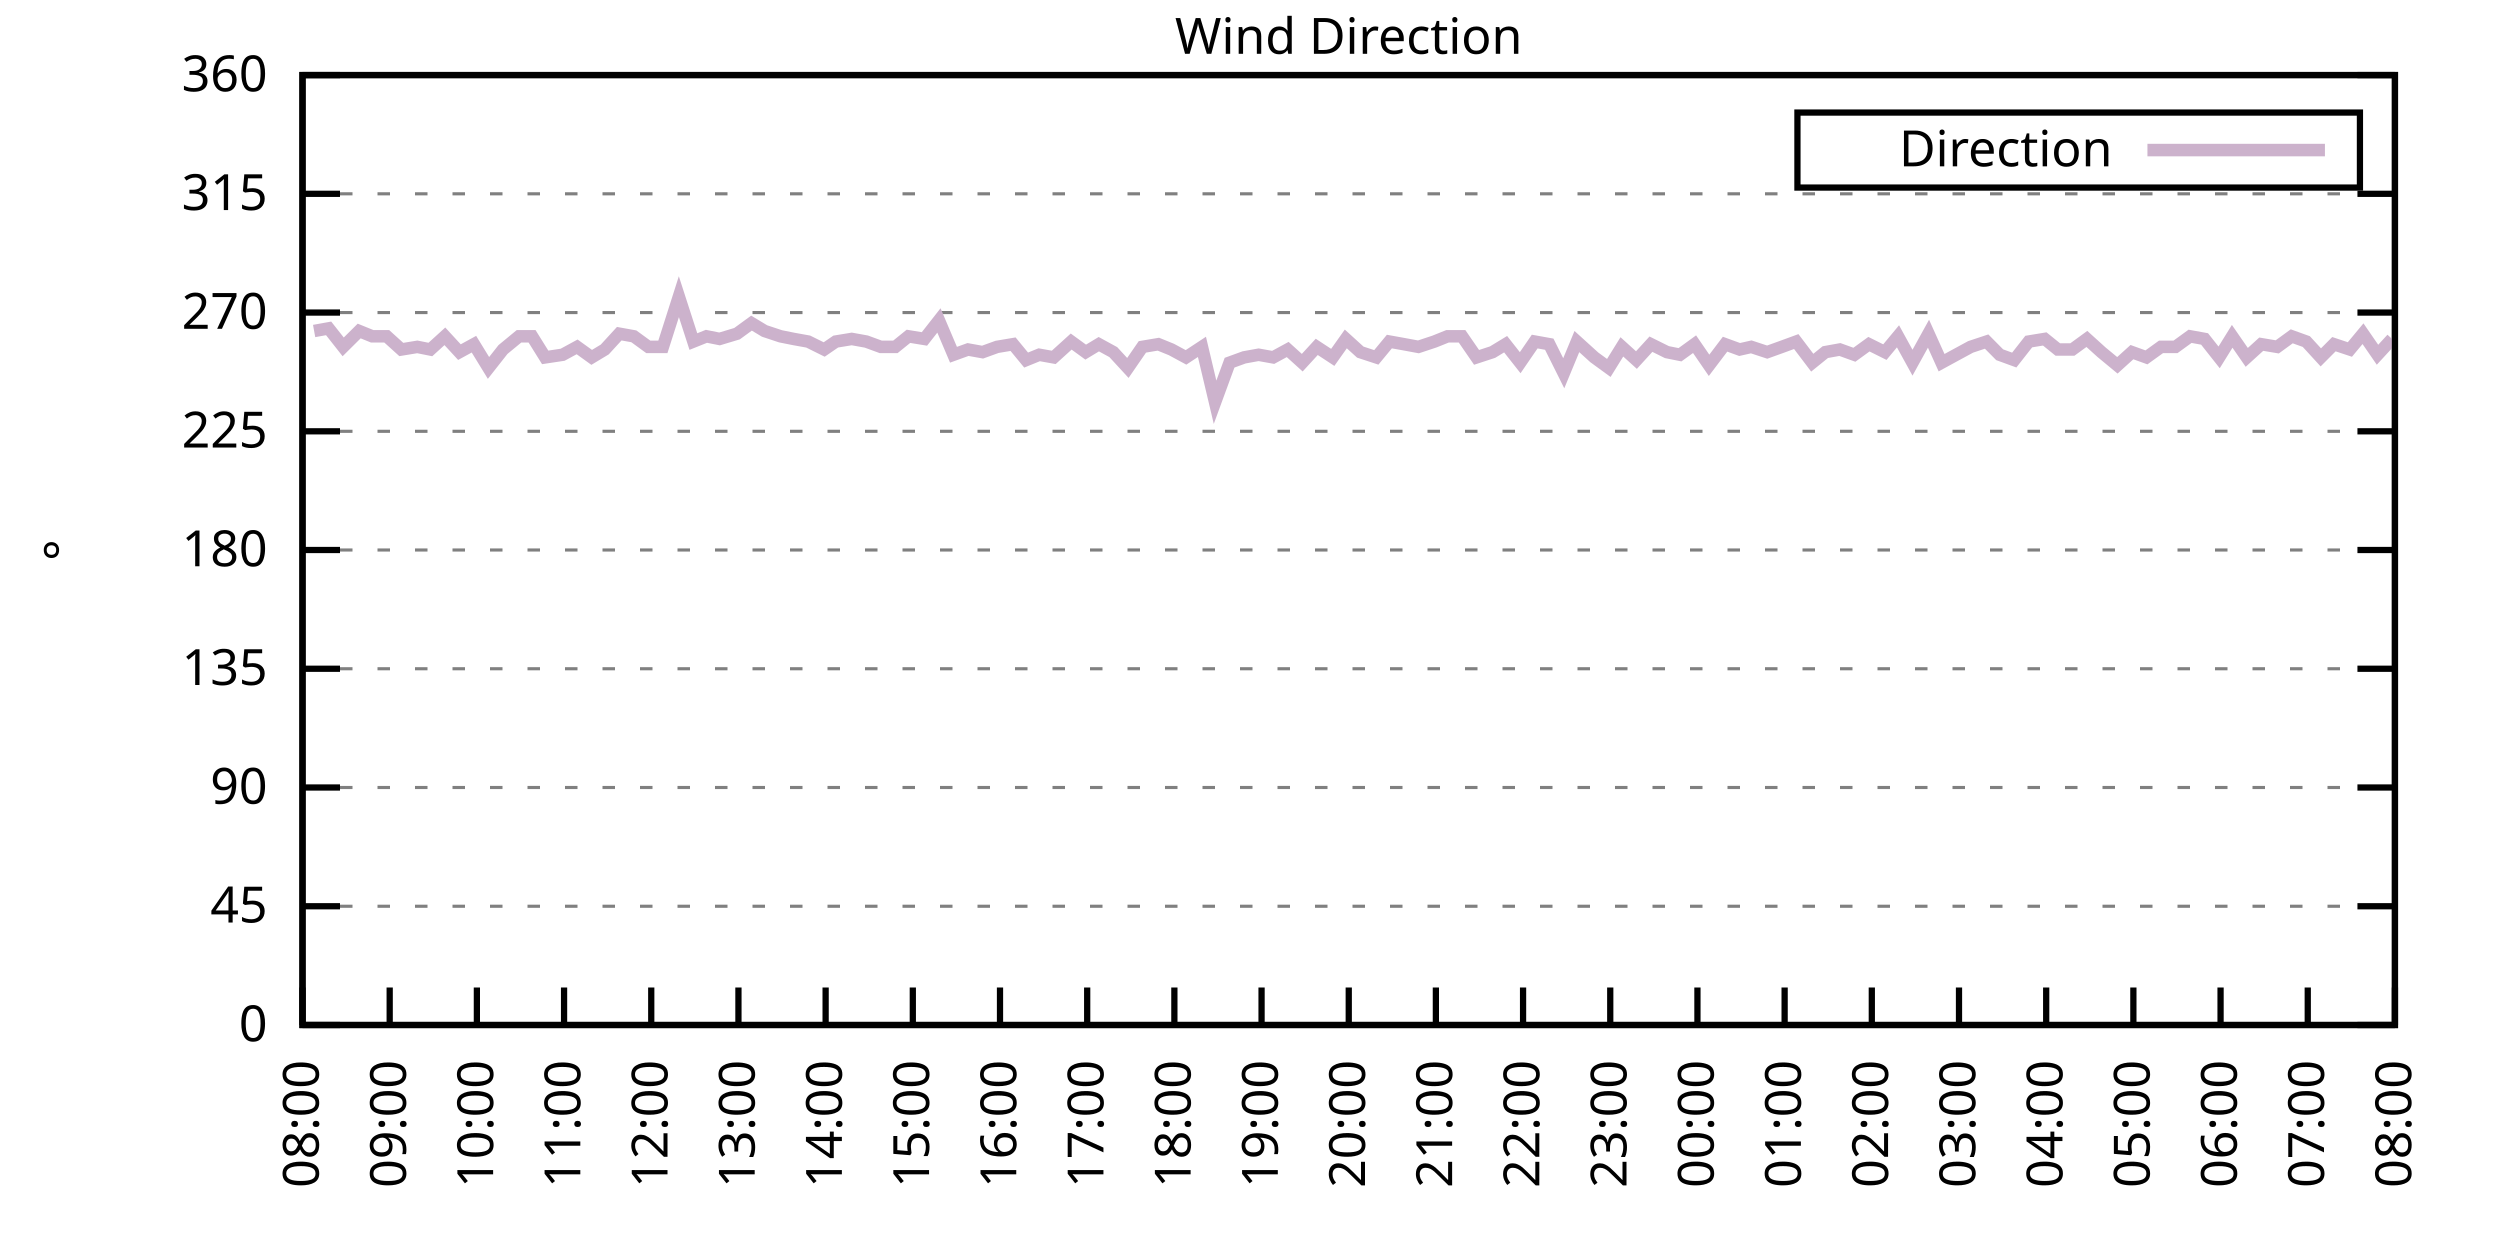
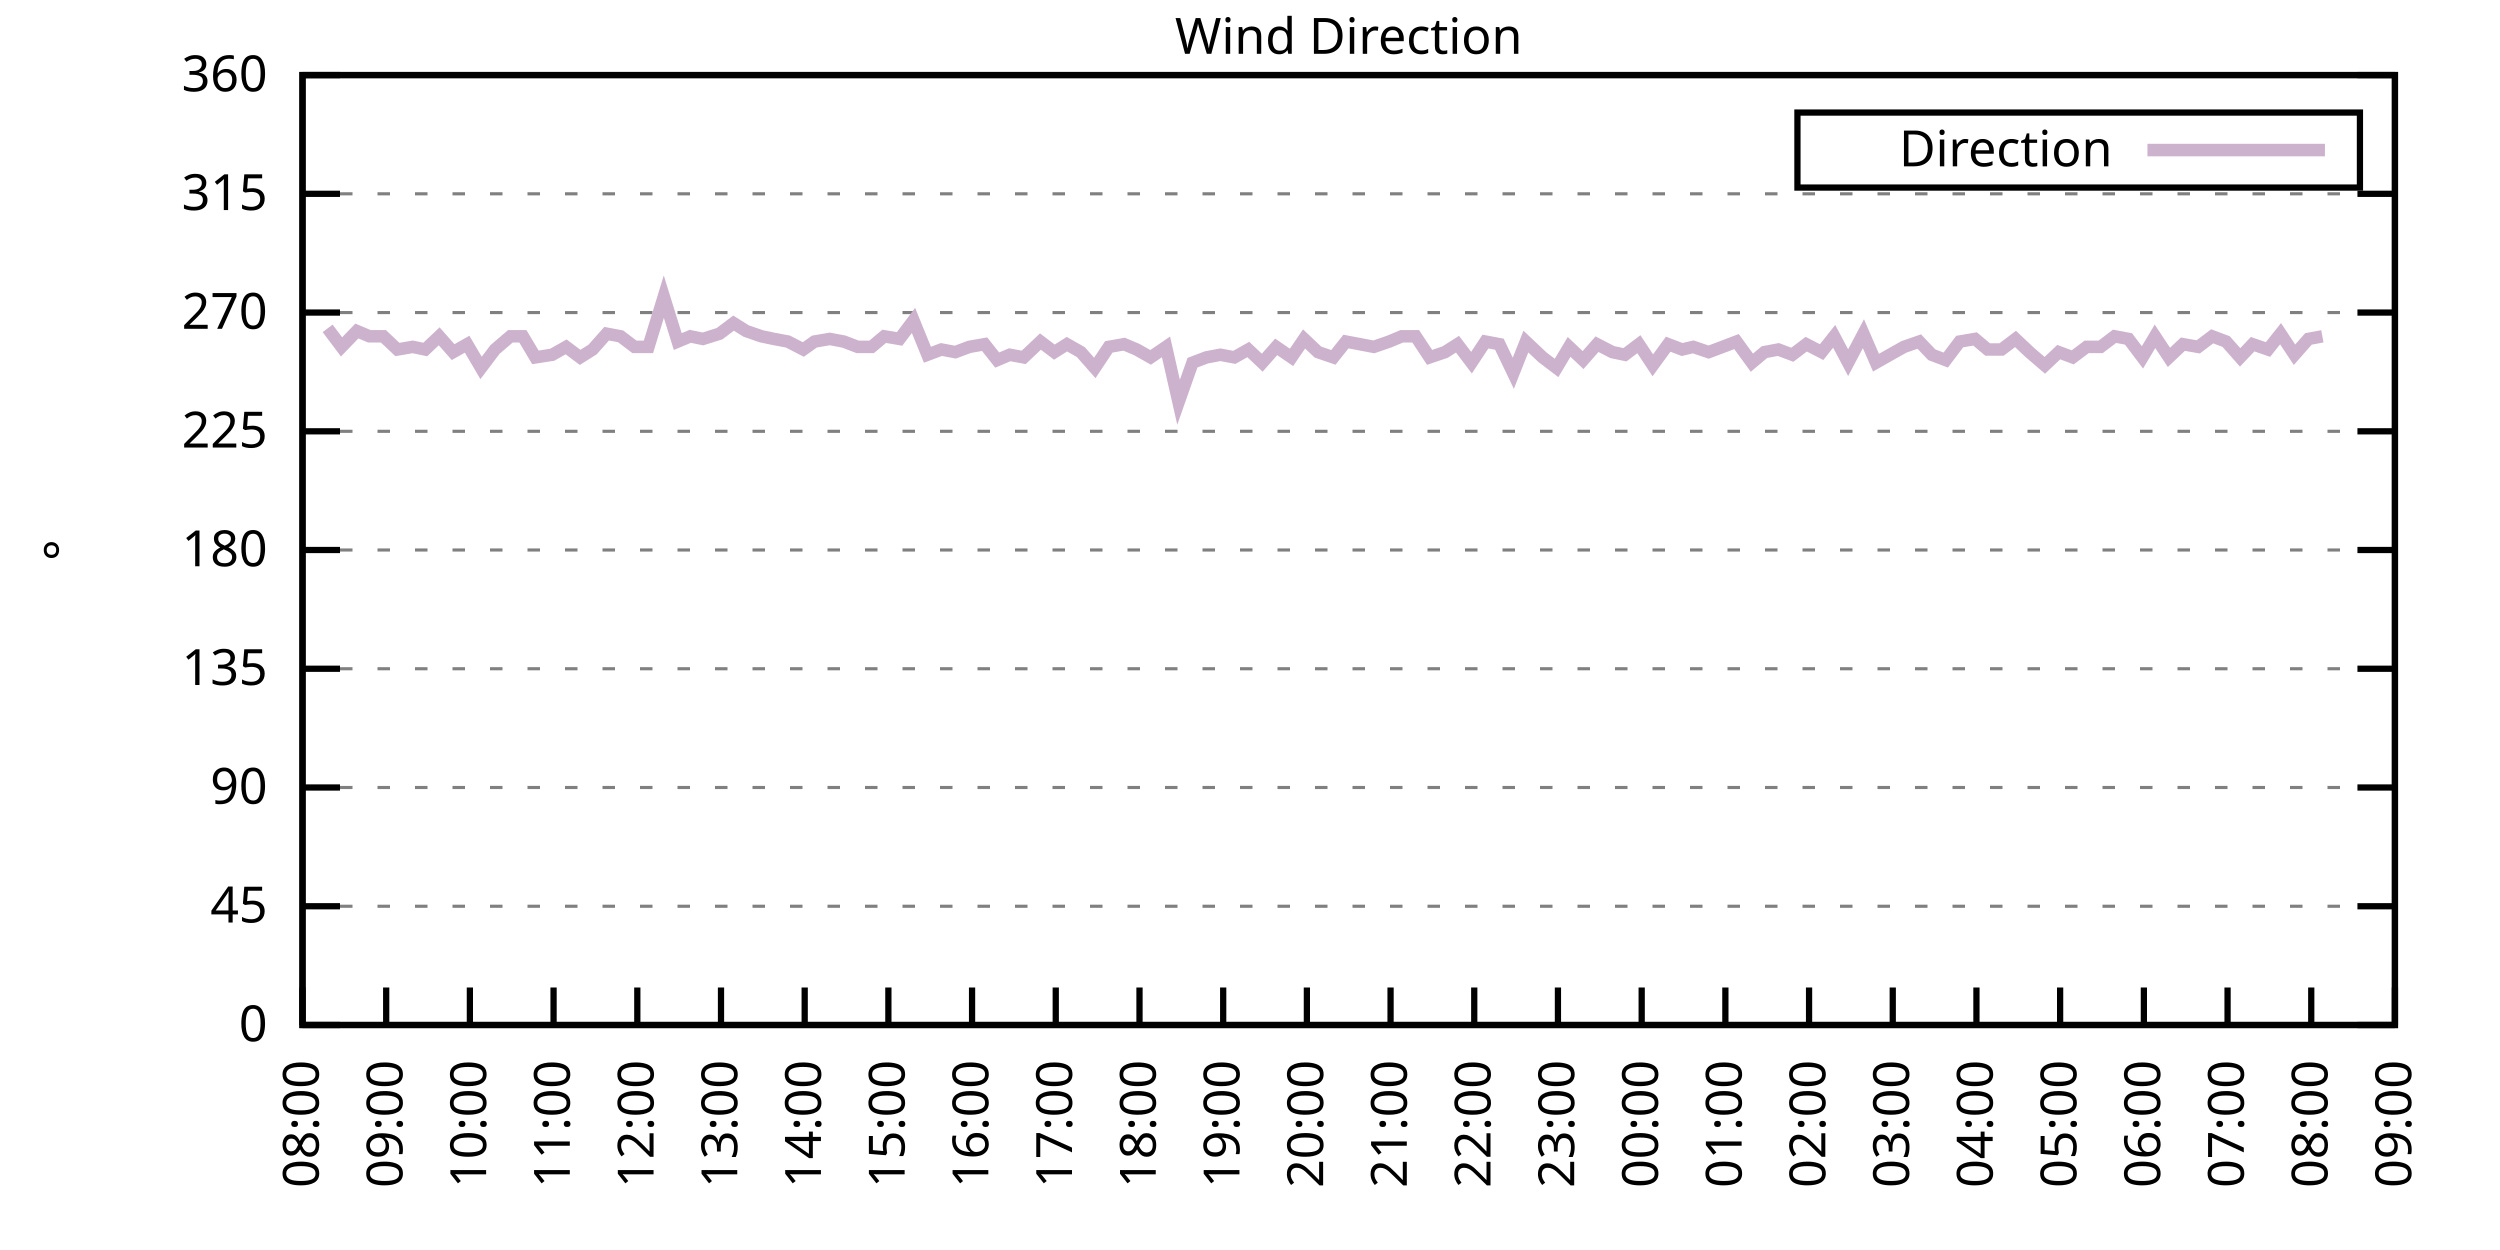
<svg xmlns="http://www.w3.org/2000/svg" xmlns:xlink="http://www.w3.org/1999/xlink" width="400" height="200" viewBox="0 0 400 200">
  <g id="gnuplot_canvas">
    <rect x="0" y="0" width="400" height="200" fill="none" />
    <defs>
      <circle id="gpDot" r="0.5" stroke-width="0.5" stroke="currentColor" />
      <path id="gpPt0" stroke-width="0.333" stroke="currentColor" d="M-1,0 h2 M0,-1 v2" />
      <path id="gpPt1" stroke-width="0.333" stroke="currentColor" d="M-1,-1 L1,1 M1,-1 L-1,1" />
      <path id="gpPt2" stroke-width="0.333" stroke="currentColor" d="M-1,0 L1,0 M0,-1 L0,1 M-1,-1 L1,1 M-1,1 L1,-1" />
      <rect id="gpPt3" stroke-width="0.333" stroke="currentColor" x="-1" y="-1" width="2" height="2" />
      <rect id="gpPt4" stroke-width="0.333" stroke="currentColor" fill="currentColor" x="-1" y="-1" width="2" height="2" />
      <circle id="gpPt5" stroke-width="0.333" stroke="currentColor" cx="0" cy="0" r="1" />
      <use xlink:href="#gpPt5" id="gpPt6" fill="currentColor" stroke="none" />
      <path id="gpPt7" stroke-width="0.333" stroke="currentColor" d="M0,-1.33 L-1.33,0.67 L1.33,0.67 z" />
      <use xlink:href="#gpPt7" id="gpPt8" fill="currentColor" stroke="none" />
      <use xlink:href="#gpPt7" id="gpPt9" stroke="currentColor" transform="rotate(180)" />
      <use xlink:href="#gpPt9" id="gpPt10" fill="currentColor" stroke="none" />
      <use xlink:href="#gpPt3" id="gpPt11" stroke="currentColor" transform="rotate(45)" />
      <use xlink:href="#gpPt11" id="gpPt12" fill="currentColor" stroke="none" />
      <path id="gpPt13" stroke-width="0.333" stroke="currentColor" d="M0,1.330 L1.265,0.411 L0.782,-1.067 L-0.782,-1.076 L-1.265,0.411 z" />
      <use xlink:href="#gpPt13" id="gpPt14" fill="currentColor" stroke="none" />
      <filter id="textbox" filterUnits="objectBoundingBox" x="0" y="0" height="1" width="1">
        <feFlood flood-color="white" flood-opacity="1" result="bgnd" />
        <feComposite in="SourceGraphic" in2="bgnd" operator="atop" />
      </filter>
      <filter id="greybox" filterUnits="objectBoundingBox" x="0" y="0" height="1" width="1">
        <feFlood flood-color="lightgrey" flood-opacity="1" result="grey" />
        <feComposite in="SourceGraphic" in2="grey" operator="atop" />
      </filter>
    </defs>
    <g fill="none" color="white" stroke="currentColor" stroke-width="1.00" stroke-linecap="butt" stroke-linejoin="miter">
</g>
    <g fill="none" color="black" stroke="currentColor" stroke-width="1.00" stroke-linecap="butt" stroke-linejoin="miter">
      <g stroke="none" shape-rendering="crispEdges">
        <polygon fill="rgb(255, 255, 255)" points="48.40,164.00 383.18,164.00 383.18,12.02 48.40,12.02 " />
      </g>
    </g>
    <g fill="none" color="black" stroke="currentColor" stroke-width="1.00" stroke-linecap="butt" stroke-linejoin="miter">
</g>
    <g fill="none" color="black" stroke="black" stroke-width="0.50" stroke-linecap="butt" stroke-linejoin="miter">
</g>
    <g fill="none" color="gray" stroke="currentColor" stroke-width="0.50" stroke-linecap="butt" stroke-linejoin="miter">
      <path stroke="gray" stroke-dasharray="2,4" class="gridline" d="M48.40,164.00 L383.19,164.00  " />
    </g>
    <g fill="none" color="gray" stroke="gray" stroke-width="1.00" stroke-linecap="butt" stroke-linejoin="miter">
</g>
    <g fill="none" color="black" stroke="currentColor" stroke-width="1.00" stroke-linecap="butt" stroke-linejoin="miter">
      <path stroke="black" d="M48.40,164.00 L54.40,164.00 M383.19,164.00 L377.19,164.00  " />
      <g transform="translate(42.80,166.60)" stroke="none" fill="black" font-family="Sans" font-size="8.00" text-anchor="end">
        <text>
          <tspan font-family="Sans"> 0</tspan>
        </text>
      </g>
    </g>
    <g fill="none" color="black" stroke="currentColor" stroke-width="1.00" stroke-linecap="butt" stroke-linejoin="miter">
</g>
    <g fill="none" color="black" stroke="black" stroke-width="0.50" stroke-linecap="butt" stroke-linejoin="miter">
</g>
    <g fill="none" color="gray" stroke="currentColor" stroke-width="0.50" stroke-linecap="butt" stroke-linejoin="miter">
      <path stroke="gray" stroke-dasharray="2,4" class="gridline" d="M48.40,145.00 L383.19,145.00  " />
    </g>
    <g fill="none" color="gray" stroke="gray" stroke-width="1.00" stroke-linecap="butt" stroke-linejoin="miter">
</g>
    <g fill="none" color="black" stroke="currentColor" stroke-width="1.00" stroke-linecap="butt" stroke-linejoin="miter">
      <path stroke="black" d="M48.40,145.00 L54.40,145.00 M383.19,145.00 L377.19,145.00  " />
      <g transform="translate(42.80,147.60)" stroke="none" fill="black" font-family="Sans" font-size="8.00" text-anchor="end">
        <text>
          <tspan font-family="Sans"> 45</tspan>
        </text>
      </g>
    </g>
    <g fill="none" color="black" stroke="currentColor" stroke-width="1.00" stroke-linecap="butt" stroke-linejoin="miter">
</g>
    <g fill="none" color="black" stroke="black" stroke-width="0.50" stroke-linecap="butt" stroke-linejoin="miter">
</g>
    <g fill="none" color="gray" stroke="currentColor" stroke-width="0.50" stroke-linecap="butt" stroke-linejoin="miter">
      <path stroke="gray" stroke-dasharray="2,4" class="gridline" d="M48.40,126.00 L383.19,126.00  " />
    </g>
    <g fill="none" color="gray" stroke="gray" stroke-width="1.00" stroke-linecap="butt" stroke-linejoin="miter">
</g>
    <g fill="none" color="black" stroke="currentColor" stroke-width="1.00" stroke-linecap="butt" stroke-linejoin="miter">
      <path stroke="black" d="M48.40,126.00 L54.40,126.00 M383.19,126.00 L377.19,126.00  " />
      <g transform="translate(42.80,128.60)" stroke="none" fill="black" font-family="Sans" font-size="8.00" text-anchor="end">
        <text>
          <tspan font-family="Sans"> 90</tspan>
        </text>
      </g>
    </g>
    <g fill="none" color="black" stroke="currentColor" stroke-width="1.00" stroke-linecap="butt" stroke-linejoin="miter">
</g>
    <g fill="none" color="black" stroke="black" stroke-width="0.50" stroke-linecap="butt" stroke-linejoin="miter">
</g>
    <g fill="none" color="gray" stroke="currentColor" stroke-width="0.50" stroke-linecap="butt" stroke-linejoin="miter">
      <path stroke="gray" stroke-dasharray="2,4" class="gridline" d="M48.40,107.00 L383.19,107.00  " />
    </g>
    <g fill="none" color="gray" stroke="gray" stroke-width="1.00" stroke-linecap="butt" stroke-linejoin="miter">
</g>
    <g fill="none" color="black" stroke="currentColor" stroke-width="1.00" stroke-linecap="butt" stroke-linejoin="miter">
      <path stroke="black" d="M48.40,107.00 L54.40,107.00 M383.19,107.00 L377.19,107.00  " />
      <g transform="translate(42.80,109.60)" stroke="none" fill="black" font-family="Sans" font-size="8.00" text-anchor="end">
        <text>
          <tspan font-family="Sans"> 135</tspan>
        </text>
      </g>
    </g>
    <g fill="none" color="black" stroke="currentColor" stroke-width="1.00" stroke-linecap="butt" stroke-linejoin="miter">
</g>
    <g fill="none" color="black" stroke="black" stroke-width="0.50" stroke-linecap="butt" stroke-linejoin="miter">
</g>
    <g fill="none" color="gray" stroke="currentColor" stroke-width="0.50" stroke-linecap="butt" stroke-linejoin="miter">
      <path stroke="gray" stroke-dasharray="2,4" class="gridline" d="M48.40,88.00 L383.19,88.00  " />
    </g>
    <g fill="none" color="gray" stroke="gray" stroke-width="1.00" stroke-linecap="butt" stroke-linejoin="miter">
</g>
    <g fill="none" color="black" stroke="currentColor" stroke-width="1.00" stroke-linecap="butt" stroke-linejoin="miter">
      <path stroke="black" d="M48.40,88.00 L54.40,88.00 M383.19,88.00 L377.19,88.00  " />
      <g transform="translate(42.80,90.60)" stroke="none" fill="black" font-family="Sans" font-size="8.00" text-anchor="end">
        <text>
          <tspan font-family="Sans"> 180</tspan>
        </text>
      </g>
    </g>
    <g fill="none" color="black" stroke="currentColor" stroke-width="1.00" stroke-linecap="butt" stroke-linejoin="miter">
</g>
    <g fill="none" color="black" stroke="black" stroke-width="0.50" stroke-linecap="butt" stroke-linejoin="miter">
</g>
    <g fill="none" color="gray" stroke="currentColor" stroke-width="0.50" stroke-linecap="butt" stroke-linejoin="miter">
      <path stroke="gray" stroke-dasharray="2,4" class="gridline" d="M48.40,69.01 L383.19,69.01  " />
    </g>
    <g fill="none" color="gray" stroke="gray" stroke-width="1.00" stroke-linecap="butt" stroke-linejoin="miter">
</g>
    <g fill="none" color="black" stroke="currentColor" stroke-width="1.00" stroke-linecap="butt" stroke-linejoin="miter">
      <path stroke="black" d="M48.40,69.01 L54.40,69.01 M383.19,69.01 L377.19,69.01  " />
      <g transform="translate(42.80,71.61)" stroke="none" fill="black" font-family="Sans" font-size="8.00" text-anchor="end">
        <text>
          <tspan font-family="Sans"> 225</tspan>
        </text>
      </g>
    </g>
    <g fill="none" color="black" stroke="currentColor" stroke-width="1.00" stroke-linecap="butt" stroke-linejoin="miter">
</g>
    <g fill="none" color="black" stroke="black" stroke-width="0.50" stroke-linecap="butt" stroke-linejoin="miter">
</g>
    <g fill="none" color="gray" stroke="currentColor" stroke-width="0.50" stroke-linecap="butt" stroke-linejoin="miter">
      <path stroke="gray" stroke-dasharray="2,4" class="gridline" d="M48.40,50.01 L383.19,50.01  " />
    </g>
    <g fill="none" color="gray" stroke="gray" stroke-width="1.00" stroke-linecap="butt" stroke-linejoin="miter">
</g>
    <g fill="none" color="black" stroke="currentColor" stroke-width="1.00" stroke-linecap="butt" stroke-linejoin="miter">
      <path stroke="black" d="M48.40,50.01 L54.40,50.01 M383.19,50.01 L377.19,50.01  " />
      <g transform="translate(42.80,52.61)" stroke="none" fill="black" font-family="Sans" font-size="8.00" text-anchor="end">
        <text>
          <tspan font-family="Sans"> 270</tspan>
        </text>
      </g>
    </g>
    <g fill="none" color="black" stroke="currentColor" stroke-width="1.00" stroke-linecap="butt" stroke-linejoin="miter">
</g>
    <g fill="none" color="black" stroke="black" stroke-width="0.50" stroke-linecap="butt" stroke-linejoin="miter">
</g>
    <g fill="none" color="gray" stroke="currentColor" stroke-width="0.50" stroke-linecap="butt" stroke-linejoin="miter">
      <path stroke="gray" stroke-dasharray="2,4" class="gridline" d="M48.40,31.01 L383.19,31.01  " />
    </g>
    <g fill="none" color="gray" stroke="gray" stroke-width="1.00" stroke-linecap="butt" stroke-linejoin="miter">
</g>
    <g fill="none" color="black" stroke="currentColor" stroke-width="1.00" stroke-linecap="butt" stroke-linejoin="miter">
      <path stroke="black" d="M48.40,31.01 L54.40,31.01 M383.19,31.01 L377.19,31.01  " />
      <g transform="translate(42.80,33.61)" stroke="none" fill="black" font-family="Sans" font-size="8.00" text-anchor="end">
        <text>
          <tspan font-family="Sans"> 315</tspan>
        </text>
      </g>
    </g>
    <g fill="none" color="black" stroke="currentColor" stroke-width="1.00" stroke-linecap="butt" stroke-linejoin="miter">
</g>
    <g fill="none" color="black" stroke="black" stroke-width="0.50" stroke-linecap="butt" stroke-linejoin="miter">
</g>
    <g fill="none" color="gray" stroke="currentColor" stroke-width="0.50" stroke-linecap="butt" stroke-linejoin="miter">
      <path stroke="gray" stroke-dasharray="2,4" class="gridline" d="M48.40,12.01 L383.19,12.01  " />
    </g>
    <g fill="none" color="gray" stroke="gray" stroke-width="1.00" stroke-linecap="butt" stroke-linejoin="miter">
</g>
    <g fill="none" color="black" stroke="currentColor" stroke-width="1.00" stroke-linecap="butt" stroke-linejoin="miter">
      <path stroke="black" d="M48.40,12.01 L54.40,12.01 M383.19,12.01 L377.19,12.01  " />
      <g transform="translate(42.80,14.61)" stroke="none" fill="black" font-family="Sans" font-size="8.00" text-anchor="end">
        <text>
          <tspan font-family="Sans"> 360</tspan>
        </text>
      </g>
    </g>
    <g fill="none" color="black" stroke="currentColor" stroke-width="1.00" stroke-linecap="butt" stroke-linejoin="miter">
      <path stroke="black" d="M48.40,164.00 L48.40,158.00  " />
      <g transform="translate(51.00,169.60) rotate(270.00)" stroke="none" fill="black" font-family="Sans" font-size="8.00" text-anchor="end">
        <text>
          <tspan font-family="Sans">08:00</tspan>
        </text>
      </g>
    </g>
    <g fill="none" color="black" stroke="currentColor" stroke-width="1.00" stroke-linecap="butt" stroke-linejoin="miter">
-       <path stroke="black" d="M62.35,164.00 L62.35,158.00  " />
-       <g transform="translate(64.95,169.60) rotate(270.00)" stroke="none" fill="black" font-family="Sans" font-size="8.00" text-anchor="end">
+       <path stroke="black" d="M61.79,164.00 L61.79,158.00  " />
+       <g transform="translate(64.39,169.60) rotate(270.00)" stroke="none" fill="black" font-family="Sans" font-size="8.00" text-anchor="end">
        <text>
          <tspan font-family="Sans">09:00</tspan>
        </text>
      </g>
    </g>
    <g fill="none" color="black" stroke="currentColor" stroke-width="1.00" stroke-linecap="butt" stroke-linejoin="miter">
-       <path stroke="black" d="M76.30,164.00 L76.30,158.00  " />
-       <g transform="translate(78.90,169.60) rotate(270.00)" stroke="none" fill="black" font-family="Sans" font-size="8.00" text-anchor="end">
+       <path stroke="black" d="M75.18,164.00 L75.18,158.00  " />
+       <g transform="translate(77.78,169.60) rotate(270.00)" stroke="none" fill="black" font-family="Sans" font-size="8.00" text-anchor="end">
        <text>
          <tspan font-family="Sans">10:00</tspan>
        </text>
      </g>
    </g>
    <g fill="none" color="black" stroke="currentColor" stroke-width="1.00" stroke-linecap="butt" stroke-linejoin="miter">
-       <path stroke="black" d="M90.25,164.00 L90.25,158.00  " />
-       <g transform="translate(92.85,169.60) rotate(270.00)" stroke="none" fill="black" font-family="Sans" font-size="8.00" text-anchor="end">
+       <path stroke="black" d="M88.57,164.00 L88.57,158.00  " />
+       <g transform="translate(91.17,169.60) rotate(270.00)" stroke="none" fill="black" font-family="Sans" font-size="8.00" text-anchor="end">
        <text>
          <tspan font-family="Sans">11:00</tspan>
        </text>
      </g>
    </g>
    <g fill="none" color="black" stroke="currentColor" stroke-width="1.00" stroke-linecap="butt" stroke-linejoin="miter">
-       <path stroke="black" d="M104.20,164.00 L104.20,158.00  " />
-       <g transform="translate(106.80,169.60) rotate(270.00)" stroke="none" fill="black" font-family="Sans" font-size="8.00" text-anchor="end">
+       <path stroke="black" d="M101.97,164.00 L101.97,158.00  " />
+       <g transform="translate(104.57,169.60) rotate(270.00)" stroke="none" fill="black" font-family="Sans" font-size="8.00" text-anchor="end">
        <text>
          <tspan font-family="Sans">12:00</tspan>
        </text>
      </g>
    </g>
    <g fill="none" color="black" stroke="currentColor" stroke-width="1.00" stroke-linecap="butt" stroke-linejoin="miter">
-       <path stroke="black" d="M118.15,164.00 L118.15,158.00  " />
-       <g transform="translate(120.75,169.60) rotate(270.00)" stroke="none" fill="black" font-family="Sans" font-size="8.00" text-anchor="end">
+       <path stroke="black" d="M115.36,164.00 L115.36,158.00  " />
+       <g transform="translate(117.96,169.60) rotate(270.00)" stroke="none" fill="black" font-family="Sans" font-size="8.00" text-anchor="end">
        <text>
          <tspan font-family="Sans">13:00</tspan>
        </text>
      </g>
    </g>
    <g fill="none" color="black" stroke="currentColor" stroke-width="1.00" stroke-linecap="butt" stroke-linejoin="miter">
-       <path stroke="black" d="M132.10,164.00 L132.10,158.00  " />
-       <g transform="translate(134.70,169.60) rotate(270.00)" stroke="none" fill="black" font-family="Sans" font-size="8.00" text-anchor="end">
+       <path stroke="black" d="M128.75,164.00 L128.75,158.00  " />
+       <g transform="translate(131.35,169.60) rotate(270.00)" stroke="none" fill="black" font-family="Sans" font-size="8.00" text-anchor="end">
        <text>
          <tspan font-family="Sans">14:00</tspan>
        </text>
      </g>
    </g>
    <g fill="none" color="black" stroke="currentColor" stroke-width="1.00" stroke-linecap="butt" stroke-linejoin="miter">
-       <path stroke="black" d="M146.05,164.00 L146.05,158.00  " />
-       <g transform="translate(148.65,169.60) rotate(270.00)" stroke="none" fill="black" font-family="Sans" font-size="8.00" text-anchor="end">
+       <path stroke="black" d="M142.14,164.00 L142.14,158.00  " />
+       <g transform="translate(144.74,169.60) rotate(270.00)" stroke="none" fill="black" font-family="Sans" font-size="8.00" text-anchor="end">
        <text>
          <tspan font-family="Sans">15:00</tspan>
        </text>
      </g>
    </g>
    <g fill="none" color="black" stroke="currentColor" stroke-width="1.00" stroke-linecap="butt" stroke-linejoin="miter">
-       <path stroke="black" d="M160.00,164.00 L160.00,158.00  " />
-       <g transform="translate(162.60,169.60) rotate(270.00)" stroke="none" fill="black" font-family="Sans" font-size="8.00" text-anchor="end">
+       <path stroke="black" d="M155.53,164.00 L155.53,158.00  " />
+       <g transform="translate(158.13,169.60) rotate(270.00)" stroke="none" fill="black" font-family="Sans" font-size="8.00" text-anchor="end">
        <text>
          <tspan font-family="Sans">16:00</tspan>
        </text>
      </g>
    </g>
    <g fill="none" color="black" stroke="currentColor" stroke-width="1.00" stroke-linecap="butt" stroke-linejoin="miter">
-       <path stroke="black" d="M173.95,164.00 L173.95,158.00  " />
-       <g transform="translate(176.55,169.60) rotate(270.00)" stroke="none" fill="black" font-family="Sans" font-size="8.00" text-anchor="end">
+       <path stroke="black" d="M168.92,164.00 L168.92,158.00  " />
+       <g transform="translate(171.52,169.60) rotate(270.00)" stroke="none" fill="black" font-family="Sans" font-size="8.00" text-anchor="end">
        <text>
          <tspan font-family="Sans">17:00</tspan>
        </text>
      </g>
    </g>
    <g fill="none" color="black" stroke="currentColor" stroke-width="1.00" stroke-linecap="butt" stroke-linejoin="miter">
-       <path stroke="black" d="M187.90,164.00 L187.90,158.00  " />
-       <g transform="translate(190.50,169.60) rotate(270.00)" stroke="none" fill="black" font-family="Sans" font-size="8.00" text-anchor="end">
+       <path stroke="black" d="M182.32,164.00 L182.32,158.00  " />
+       <g transform="translate(184.92,169.60) rotate(270.00)" stroke="none" fill="black" font-family="Sans" font-size="8.00" text-anchor="end">
        <text>
          <tspan font-family="Sans">18:00</tspan>
        </text>
      </g>
    </g>
    <g fill="none" color="black" stroke="currentColor" stroke-width="1.00" stroke-linecap="butt" stroke-linejoin="miter">
-       <path stroke="black" d="M201.85,164.00 L201.85,158.00  " />
-       <g transform="translate(204.45,169.60) rotate(270.00)" stroke="none" fill="black" font-family="Sans" font-size="8.00" text-anchor="end">
+       <path stroke="black" d="M195.71,164.00 L195.71,158.00  " />
+       <g transform="translate(198.31,169.60) rotate(270.00)" stroke="none" fill="black" font-family="Sans" font-size="8.00" text-anchor="end">
        <text>
          <tspan font-family="Sans">19:00</tspan>
        </text>
      </g>
    </g>
    <g fill="none" color="black" stroke="currentColor" stroke-width="1.00" stroke-linecap="butt" stroke-linejoin="miter">
-       <path stroke="black" d="M215.80,164.00 L215.80,158.00  " />
-       <g transform="translate(218.40,169.60) rotate(270.00)" stroke="none" fill="black" font-family="Sans" font-size="8.00" text-anchor="end">
+       <path stroke="black" d="M209.10,164.00 L209.10,158.00  " />
+       <g transform="translate(211.70,169.60) rotate(270.00)" stroke="none" fill="black" font-family="Sans" font-size="8.00" text-anchor="end">
        <text>
          <tspan font-family="Sans">20:00</tspan>
        </text>
      </g>
    </g>
    <g fill="none" color="black" stroke="currentColor" stroke-width="1.00" stroke-linecap="butt" stroke-linejoin="miter">
-       <path stroke="black" d="M229.74,164.00 L229.74,158.00  " />
-       <g transform="translate(232.34,169.60) rotate(270.00)" stroke="none" fill="black" font-family="Sans" font-size="8.00" text-anchor="end">
+       <path stroke="black" d="M222.49,164.00 L222.49,158.00  " />
+       <g transform="translate(225.09,169.60) rotate(270.00)" stroke="none" fill="black" font-family="Sans" font-size="8.00" text-anchor="end">
        <text>
          <tspan font-family="Sans">21:00</tspan>
        </text>
      </g>
    </g>
    <g fill="none" color="black" stroke="currentColor" stroke-width="1.00" stroke-linecap="butt" stroke-linejoin="miter">
-       <path stroke="black" d="M243.69,164.00 L243.69,158.00  " />
-       <g transform="translate(246.29,169.60) rotate(270.00)" stroke="none" fill="black" font-family="Sans" font-size="8.00" text-anchor="end">
+       <path stroke="black" d="M235.88,164.00 L235.88,158.00  " />
+       <g transform="translate(238.48,169.60) rotate(270.00)" stroke="none" fill="black" font-family="Sans" font-size="8.00" text-anchor="end">
        <text>
          <tspan font-family="Sans">22:00</tspan>
        </text>
      </g>
    </g>
    <g fill="none" color="black" stroke="currentColor" stroke-width="1.00" stroke-linecap="butt" stroke-linejoin="miter">
-       <path stroke="black" d="M257.64,164.00 L257.64,158.00  " />
-       <g transform="translate(260.24,169.60) rotate(270.00)" stroke="none" fill="black" font-family="Sans" font-size="8.00" text-anchor="end">
+       <path stroke="black" d="M249.27,164.00 L249.27,158.00  " />
+       <g transform="translate(251.87,169.60) rotate(270.00)" stroke="none" fill="black" font-family="Sans" font-size="8.00" text-anchor="end">
        <text>
          <tspan font-family="Sans">23:00</tspan>
        </text>
      </g>
    </g>
    <g fill="none" color="black" stroke="currentColor" stroke-width="1.00" stroke-linecap="butt" stroke-linejoin="miter">
-       <path stroke="black" d="M271.59,164.00 L271.59,158.00  " />
-       <g transform="translate(274.19,169.60) rotate(270.00)" stroke="none" fill="black" font-family="Sans" font-size="8.00" text-anchor="end">
+       <path stroke="black" d="M262.67,164.00 L262.67,158.00  " />
+       <g transform="translate(265.27,169.60) rotate(270.00)" stroke="none" fill="black" font-family="Sans" font-size="8.00" text-anchor="end">
        <text>
          <tspan font-family="Sans">00:00</tspan>
        </text>
      </g>
    </g>
    <g fill="none" color="black" stroke="currentColor" stroke-width="1.00" stroke-linecap="butt" stroke-linejoin="miter">
-       <path stroke="black" d="M285.54,164.00 L285.54,158.00  " />
-       <g transform="translate(288.14,169.60) rotate(270.00)" stroke="none" fill="black" font-family="Sans" font-size="8.00" text-anchor="end">
+       <path stroke="black" d="M276.06,164.00 L276.06,158.00  " />
+       <g transform="translate(278.66,169.60) rotate(270.00)" stroke="none" fill="black" font-family="Sans" font-size="8.00" text-anchor="end">
        <text>
          <tspan font-family="Sans">01:00</tspan>
        </text>
      </g>
    </g>
    <g fill="none" color="black" stroke="currentColor" stroke-width="1.00" stroke-linecap="butt" stroke-linejoin="miter">
-       <path stroke="black" d="M299.49,164.00 L299.49,158.00  " />
-       <g transform="translate(302.09,169.60) rotate(270.00)" stroke="none" fill="black" font-family="Sans" font-size="8.00" text-anchor="end">
+       <path stroke="black" d="M289.45,164.00 L289.45,158.00  " />
+       <g transform="translate(292.05,169.60) rotate(270.00)" stroke="none" fill="black" font-family="Sans" font-size="8.00" text-anchor="end">
        <text>
          <tspan font-family="Sans">02:00</tspan>
        </text>
      </g>
    </g>
    <g fill="none" color="black" stroke="currentColor" stroke-width="1.00" stroke-linecap="butt" stroke-linejoin="miter">
-       <path stroke="black" d="M313.44,164.00 L313.44,158.00  " />
-       <g transform="translate(316.04,169.60) rotate(270.00)" stroke="none" fill="black" font-family="Sans" font-size="8.00" text-anchor="end">
+       <path stroke="black" d="M302.84,164.00 L302.84,158.00  " />
+       <g transform="translate(305.44,169.60) rotate(270.00)" stroke="none" fill="black" font-family="Sans" font-size="8.00" text-anchor="end">
        <text>
          <tspan font-family="Sans">03:00</tspan>
        </text>
      </g>
    </g>
    <g fill="none" color="black" stroke="currentColor" stroke-width="1.00" stroke-linecap="butt" stroke-linejoin="miter">
-       <path stroke="black" d="M327.39,164.00 L327.39,158.00  " />
-       <g transform="translate(329.99,169.60) rotate(270.00)" stroke="none" fill="black" font-family="Sans" font-size="8.00" text-anchor="end">
+       <path stroke="black" d="M316.23,164.00 L316.23,158.00  " />
+       <g transform="translate(318.83,169.60) rotate(270.00)" stroke="none" fill="black" font-family="Sans" font-size="8.00" text-anchor="end">
        <text>
          <tspan font-family="Sans">04:00</tspan>
        </text>
      </g>
    </g>
    <g fill="none" color="black" stroke="currentColor" stroke-width="1.00" stroke-linecap="butt" stroke-linejoin="miter">
-       <path stroke="black" d="M341.34,164.00 L341.34,158.00  " />
-       <g transform="translate(343.94,169.60) rotate(270.00)" stroke="none" fill="black" font-family="Sans" font-size="8.00" text-anchor="end">
+       <path stroke="black" d="M329.62,164.00 L329.62,158.00  " />
+       <g transform="translate(332.22,169.60) rotate(270.00)" stroke="none" fill="black" font-family="Sans" font-size="8.00" text-anchor="end">
        <text>
          <tspan font-family="Sans">05:00</tspan>
        </text>
      </g>
    </g>
    <g fill="none" color="black" stroke="currentColor" stroke-width="1.00" stroke-linecap="butt" stroke-linejoin="miter">
-       <path stroke="black" d="M355.29,164.00 L355.29,158.00  " />
-       <g transform="translate(357.89,169.60) rotate(270.00)" stroke="none" fill="black" font-family="Sans" font-size="8.00" text-anchor="end">
+       <path stroke="black" d="M343.02,164.00 L343.02,158.00  " />
+       <g transform="translate(345.62,169.60) rotate(270.00)" stroke="none" fill="black" font-family="Sans" font-size="8.00" text-anchor="end">
        <text>
          <tspan font-family="Sans">06:00</tspan>
        </text>
      </g>
    </g>
    <g fill="none" color="black" stroke="currentColor" stroke-width="1.00" stroke-linecap="butt" stroke-linejoin="miter">
-       <path stroke="black" d="M369.24,164.00 L369.24,158.00  " />
-       <g transform="translate(371.84,169.60) rotate(270.00)" stroke="none" fill="black" font-family="Sans" font-size="8.00" text-anchor="end">
+       <path stroke="black" d="M356.41,164.00 L356.41,158.00  " />
+       <g transform="translate(359.01,169.60) rotate(270.00)" stroke="none" fill="black" font-family="Sans" font-size="8.00" text-anchor="end">
        <text>
          <tspan font-family="Sans">07:00</tspan>
+         </text>
+       </g>
+     </g>
+     <g fill="none" color="black" stroke="currentColor" stroke-width="1.00" stroke-linecap="butt" stroke-linejoin="miter">
+       <path stroke="black" d="M369.80,164.00 L369.80,158.00  " />
+       <g transform="translate(372.40,169.60) rotate(270.00)" stroke="none" fill="black" font-family="Sans" font-size="8.00" text-anchor="end">
+         <text>
+           <tspan font-family="Sans">08:00</tspan>
        </text>
      </g>
    </g>
    <g fill="none" color="black" stroke="currentColor" stroke-width="1.00" stroke-linecap="butt" stroke-linejoin="miter">
      <path stroke="black" d="M383.19,164.00 L383.19,158.00  " />
      <g transform="translate(385.79,169.60) rotate(270.00)" stroke="none" fill="black" font-family="Sans" font-size="8.00" text-anchor="end">
        <text>
-           <tspan font-family="Sans">08:00</tspan>
+           <tspan font-family="Sans">09:00</tspan>
        </text>
      </g>
    </g>
    <g fill="none" color="black" stroke="currentColor" stroke-width="1.00" stroke-linecap="butt" stroke-linejoin="miter">
</g>
    <g fill="none" color="black" stroke="currentColor" stroke-width="1.00" stroke-linecap="butt" stroke-linejoin="miter">
      <path stroke="black" d="M48.40,12.01 L48.40,164.00 L383.19,164.00 L383.19,12.01 L48.40,12.01 Z  " />
    </g>
    <g fill="none" color="black" stroke="currentColor" stroke-width="1.00" stroke-linecap="butt" stroke-linejoin="miter">
</g>
    <g fill="none" color="black" stroke="currentColor" stroke-width="1.00" stroke-linecap="butt" stroke-linejoin="miter">
      <path stroke="black" d="M287.59,30.01 L287.59,18.01 L377.59,18.01 L377.59,30.01 L287.59,30.01 Z  " />
    </g>
    <g id="Wind_direction_plot_1">
      <g fill="none" color="white" stroke="black" stroke-width="2.00" stroke-linecap="butt" stroke-linejoin="miter">
</g>
      <g fill="none" color="black" stroke="currentColor" stroke-width="2.00" stroke-linecap="butt" stroke-linejoin="miter">
        <g transform="translate(337.99,26.61)" stroke="none" fill="black" font-family="Sans" font-size="8.00" text-anchor="end">
          <text>
            <tspan font-family="Sans">Direction</tspan>
          </text>
        </g>
      </g>
      <g fill="none" color="black" stroke="currentColor" stroke-width="2.00" stroke-linecap="butt" stroke-linejoin="miter">
-         <path stroke="rgb(204, 178, 204)" d="M343.59,24.01 L371.99,24.01 M50.26,52.96 L52.58,52.54 L54.91,55.50 L57.47,52.96 L59.56,53.81 L61.88,53.81   L64.21,55.92 L66.77,55.50 L68.86,55.92 L71.18,53.81 L73.51,56.34 L75.83,55.07 L78.16,58.87 L80.48,55.92   L83.04,53.81 L85.13,53.81 L87.23,57.18 L90.02,56.76 L92.34,55.50 L94.67,57.18 L96.76,55.92 L99.08,53.39   L101.41,53.81 L103.73,55.50 L106.06,55.50 L108.62,47.47 L110.94,54.65 L113.03,53.81 L115.13,54.23 L117.92,53.39   L120.24,51.70 L122.33,52.96 L124.89,53.81 L126.98,54.23 L129.31,54.65 L131.87,55.92 L133.72,54.65 L136.28,54.23   L138.61,54.65 L140.93,55.50 L143.26,55.50 L145.35,53.81 L147.91,54.23 L150.23,51.27 L152.56,56.76 L154.88,55.92   L157.21,56.34 L159.53,55.50 L162.09,55.07 L164.18,57.61 L166.27,56.76 L168.60,57.18 L171.39,54.65 L173.71,56.34   L175.81,55.07 L178.13,56.34 L180.46,58.87 L182.78,55.50 L185.34,55.07 L187.43,55.92 L189.76,57.18 L192.31,55.50   L194.41,64.36 L196.73,58.03 L199.06,57.18 L201.38,56.76 L203.71,57.18 L206.03,55.92 L208.36,58.03 L210.68,55.50   L213.24,57.18 L215.33,54.23 L217.65,56.34 L220.21,57.18 L222.30,54.65 L224.63,55.07 L226.95,55.50 L229.51,54.65   L231.60,53.81 L233.93,53.81 L236.25,57.18 L238.81,56.34 L240.90,55.07 L243.23,58.03 L245.55,54.65 L247.88,55.07   L250.20,59.72 L252.30,54.65 L255.09,57.18 L257.41,58.87 L259.50,55.50 L261.83,57.61 L264.15,55.07 L266.71,56.34   L268.80,56.76 L271.13,55.07 L273.45,58.45 L276.01,55.07 L278.34,55.92 L280.20,55.50 L282.75,56.34 L285.08,55.50   L287.40,54.65 L289.96,58.03 L292.05,56.34 L294.38,55.92 L296.70,56.76 L299.03,55.07 L301.58,56.34 L303.68,53.81   L306.00,58.03 L308.56,53.39 L310.65,58.03 L312.98,56.76 L315.30,55.50 L317.86,54.65 L319.95,56.76 L322.28,57.61   L324.60,54.65 L327.16,54.23 L329.25,55.92 L331.58,55.92 L333.90,54.23 L336.23,56.34 L338.78,58.45 L341.11,56.34   L343.43,57.18 L345.76,55.50 L348.08,55.50 L350.41,53.81 L352.73,54.23 L355.06,57.18 L357.15,53.81 L359.48,57.18   L361.80,55.07 L364.36,55.50 L366.68,53.81 L369.01,54.65 L371.33,57.18 L373.43,55.07 L375.98,55.92 L378.08,53.39   L380.40,56.76 L382.73,54.23  " />
+         <path stroke="rgb(204, 178, 204)" d="M343.59,24.01 L371.99,24.01 M52.42,52.54 L54.65,55.50 L57.10,52.96 L59.11,53.81 L61.35,53.81 L63.58,55.92   L66.03,55.50 L68.04,55.92 L70.27,53.81 L72.50,56.34 L74.74,55.07 L76.97,58.87 L79.20,55.92 L81.66,53.81   L83.66,53.81 L85.67,57.18 L88.35,56.76 L90.58,55.50 L92.82,57.18 L94.82,55.92 L97.06,53.39 L99.29,53.81   L101.52,55.50 L103.75,55.50 L106.21,47.47 L108.44,54.65 L110.45,53.81 L112.46,54.23 L115.13,53.39 L117.37,51.70   L119.38,52.96 L121.83,53.81 L123.84,54.23 L126.07,54.65 L128.53,55.92 L130.31,54.65 L132.77,54.23 L135.00,54.65   L137.23,55.50 L139.46,55.50 L141.47,53.81 L143.93,54.23 L146.16,51.27 L148.39,56.76 L150.62,55.92 L152.85,56.34   L155.09,55.50 L157.54,55.07 L159.55,57.61 L161.56,56.76 L163.79,57.18 L166.47,54.65 L168.70,56.34 L170.71,55.07   L172.94,56.34 L175.17,58.87 L177.41,55.50 L179.86,55.07 L181.87,55.92 L184.10,57.18 L186.56,55.50 L188.57,64.36   L190.80,58.03 L193.03,57.18 L195.26,56.76 L197.49,57.18 L199.73,55.92 L201.96,58.03 L204.19,55.50 L206.64,57.18   L208.65,54.23 L210.88,56.34 L213.34,57.18 L215.35,54.65 L217.58,55.07 L219.81,55.50 L222.27,54.65 L224.28,53.81   L226.51,53.81 L228.74,57.18 L231.20,56.34 L233.20,55.07 L235.44,58.03 L237.67,54.65 L239.90,55.07 L242.13,59.72   L244.14,54.65 L246.82,57.18 L249.05,58.87 L251.06,55.50 L253.29,57.61 L255.52,55.07 L257.98,56.34 L259.99,56.76   L262.22,55.07 L264.45,58.45 L266.91,55.07 L269.14,55.92 L270.92,55.50 L273.38,56.34 L275.61,55.50 L277.84,54.65   L280.30,58.03 L282.31,56.34 L284.54,55.92 L286.77,56.76 L289.00,55.07 L291.46,56.34 L293.47,53.81 L295.70,58.03   L298.15,53.39 L300.16,58.03 L302.39,56.76 L304.63,55.50 L307.08,54.65 L309.09,56.76 L311.32,57.61 L313.55,54.65   L316.01,54.23 L318.02,55.92 L320.25,55.92 L322.48,54.23 L324.71,56.34 L327.17,58.45 L329.40,56.34 L331.63,57.18   L333.86,55.50 L336.10,55.50 L338.33,53.81 L340.56,54.23 L342.79,57.18 L344.80,53.81 L347.03,57.18 L349.26,55.07   L351.72,55.50 L353.95,53.81 L356.18,54.65 L358.42,57.18 L360.42,55.07 L362.88,55.92 L364.89,53.39 L367.12,56.76   L369.35,54.23 L371.58,53.81  " />
      </g>
    </g>
    <g fill="none" color="black" stroke="currentColor" stroke-width="2.00" stroke-linecap="butt" stroke-linejoin="miter">
</g>
    <g fill="none" color="black" stroke="black" stroke-width="1.00" stroke-linecap="butt" stroke-linejoin="miter">
</g>
    <g fill="none" color="black" stroke="currentColor" stroke-width="1.00" stroke-linecap="butt" stroke-linejoin="miter">
      <path stroke="black" d="M48.40,12.01 L48.40,164.00 L383.19,164.00 L383.19,12.01 L48.40,12.01 Z  " />
      <g transform="translate(12.80,88.01) rotate(270.00)" stroke="none" fill="black" font-family="Sans" font-size="8.00" text-anchor="middle">
        <text>
          <tspan font-family="Sans">°</tspan>
        </text>
      </g>
    </g>
    <g fill="none" color="black" stroke="currentColor" stroke-width="1.00" stroke-linecap="butt" stroke-linejoin="miter">
</g>
    <g fill="none" color="black" stroke="currentColor" stroke-width="1.00" stroke-linecap="butt" stroke-linejoin="miter">
      <g transform="translate(215.79,8.61)" stroke="none" fill="black" font-family="Sans" font-size="8.00" text-anchor="middle">
        <text>
          <tspan font-family="Sans">Wind Direction</tspan>
        </text>
      </g>
    </g>
    <g fill="none" color="black" stroke="currentColor" stroke-width="1.00" stroke-linecap="butt" stroke-linejoin="miter">
</g>
  </g>
</svg>
